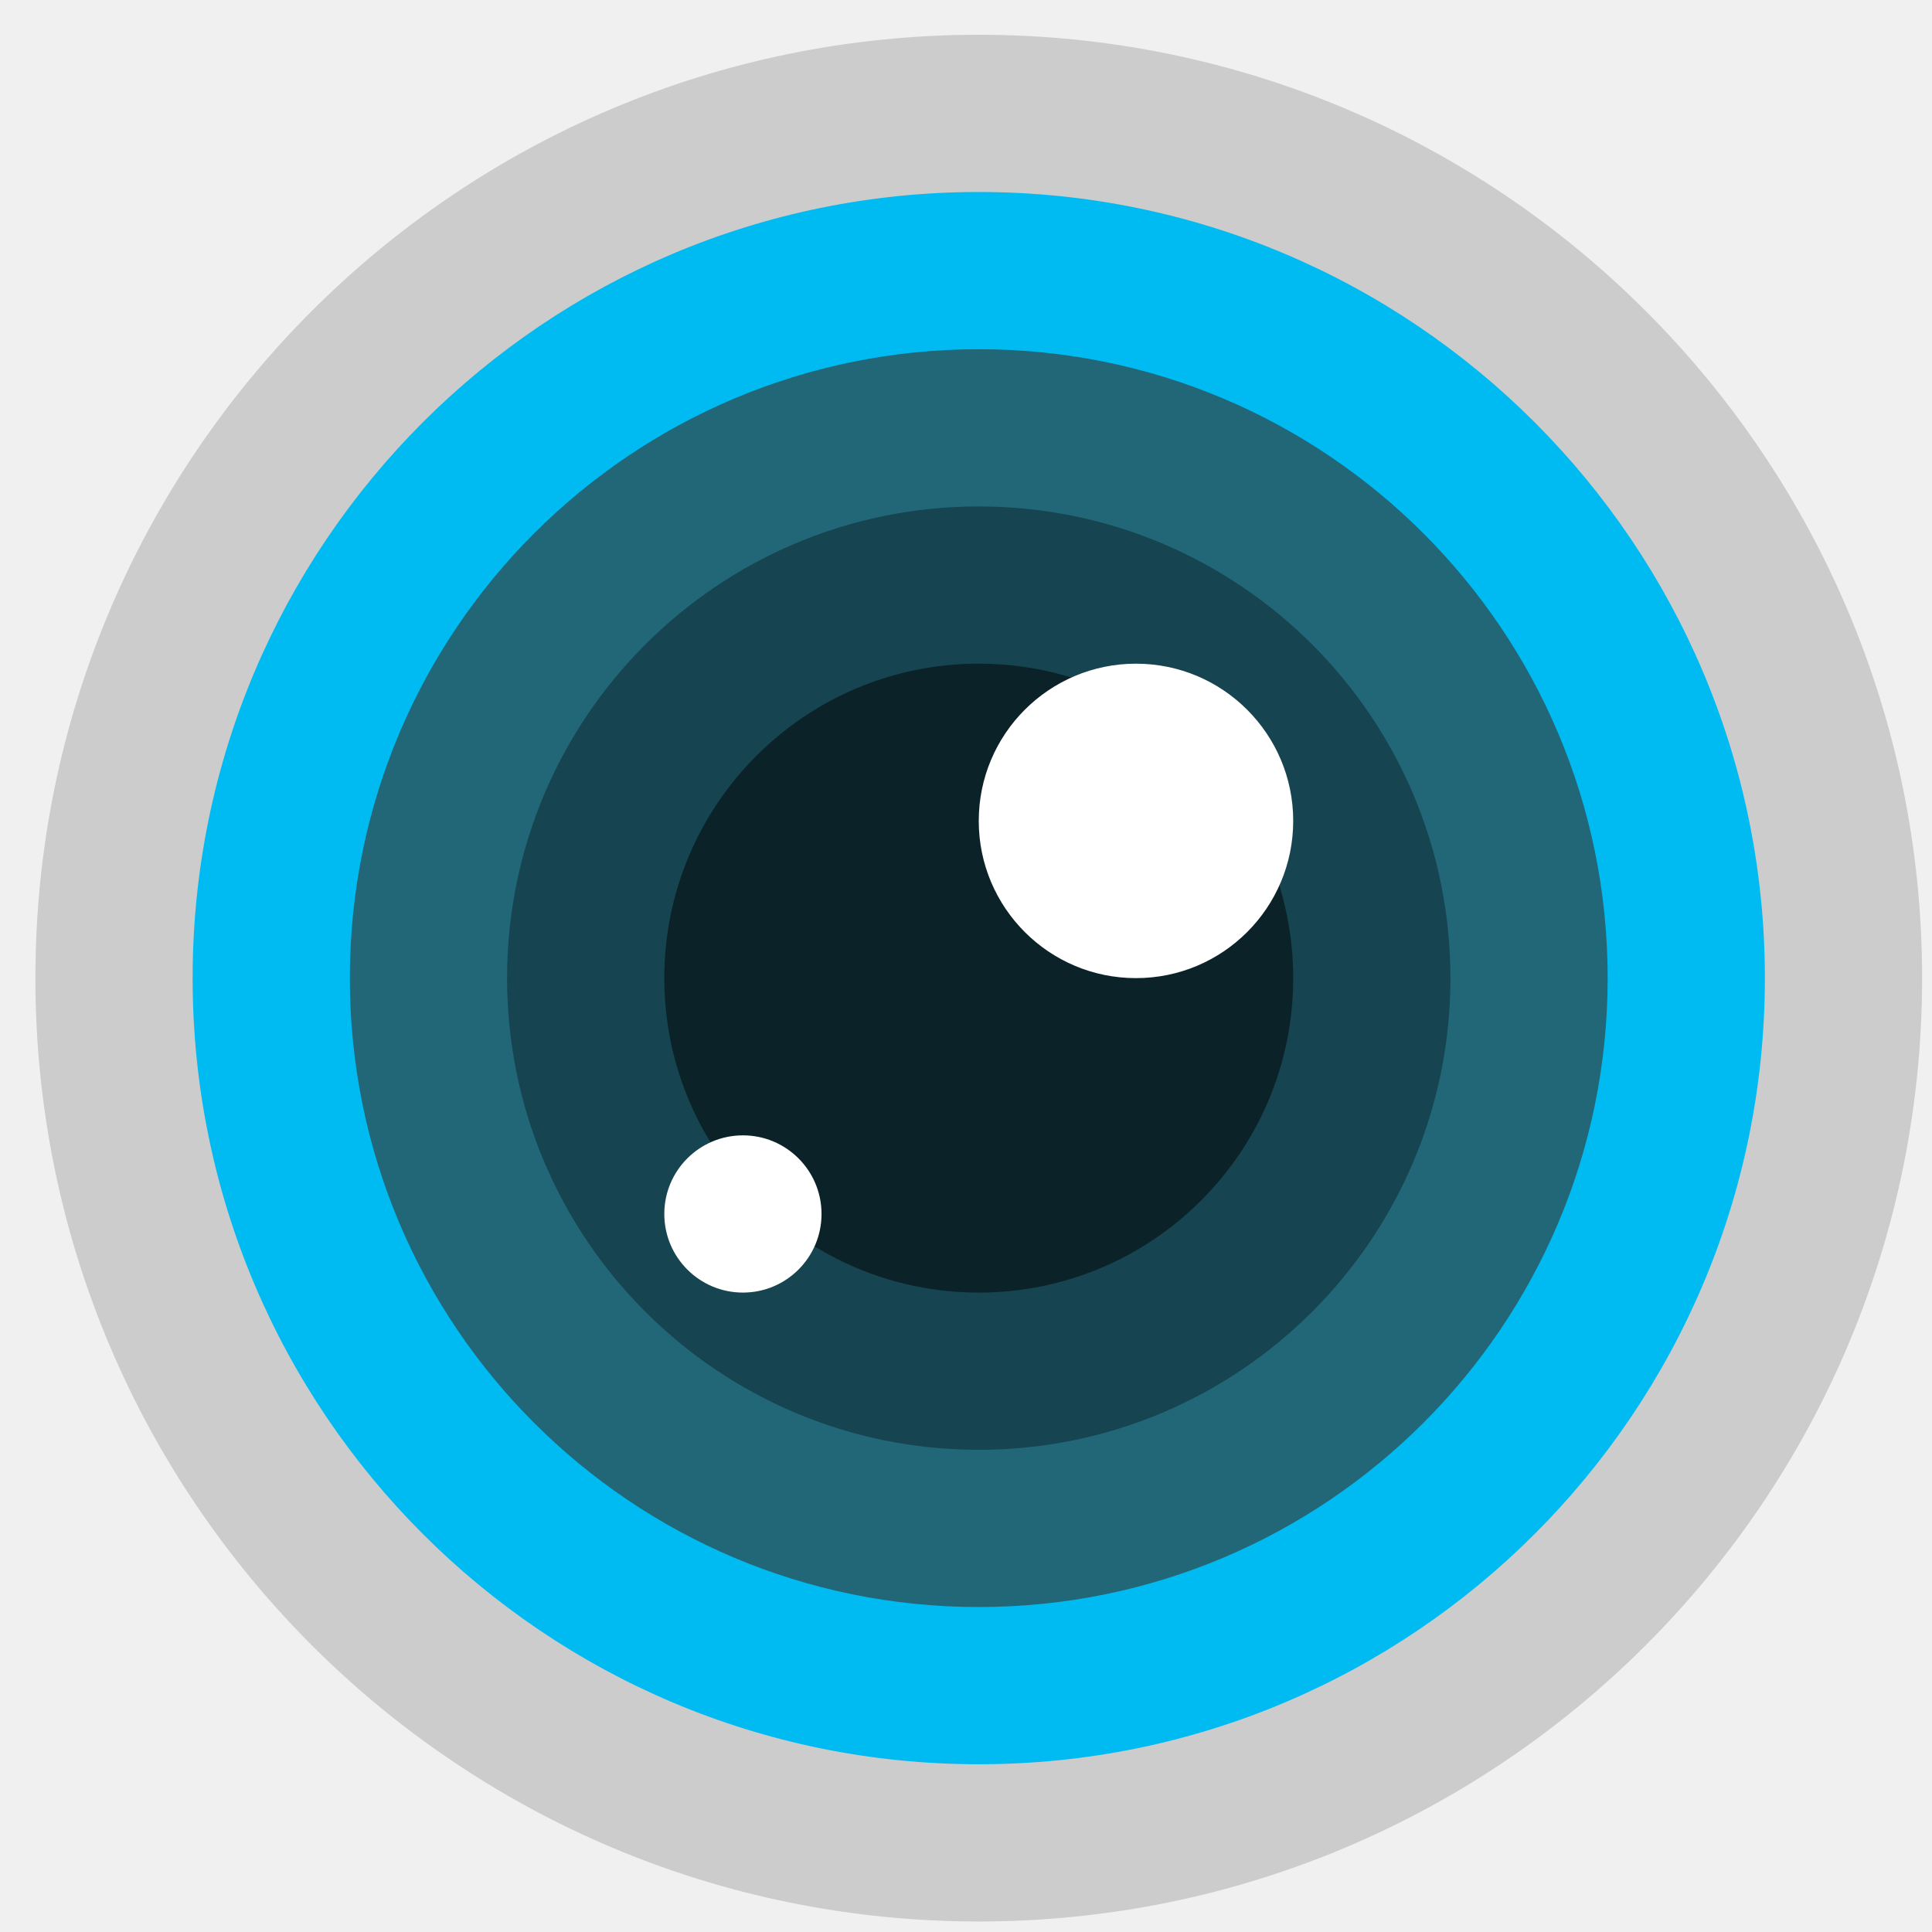
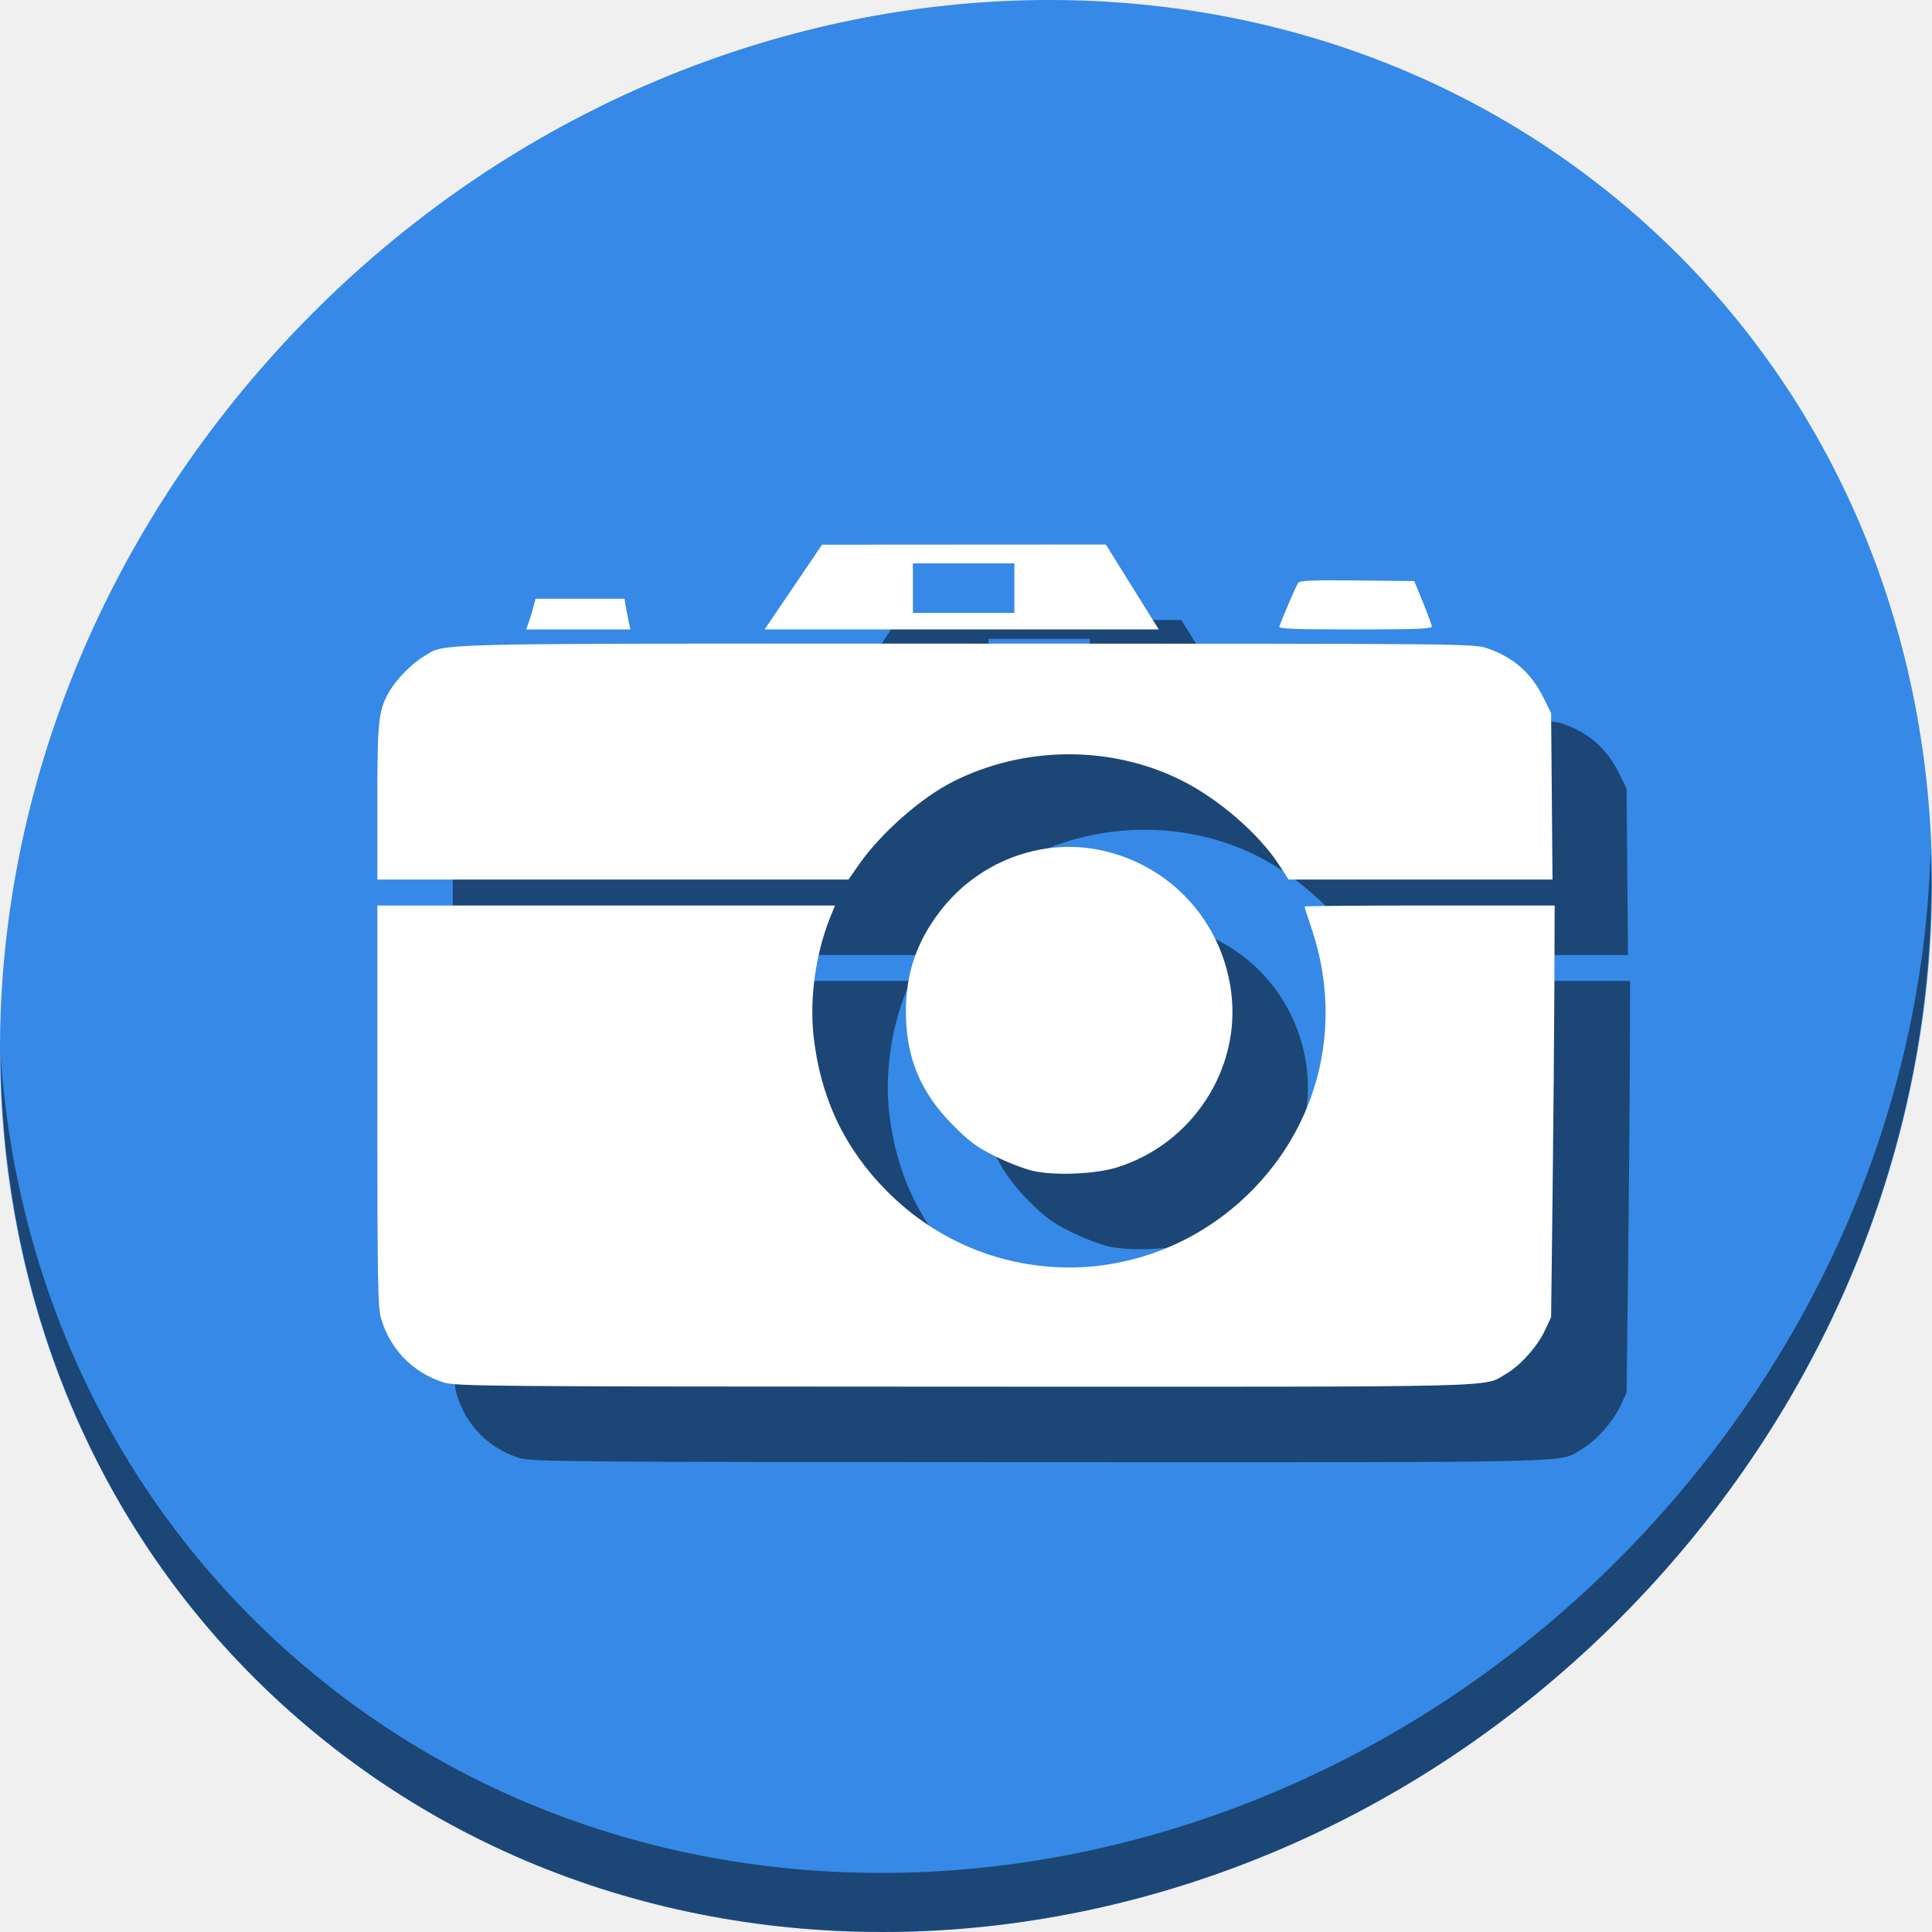
<svg xmlns="http://www.w3.org/2000/svg" id="svg2" version="1.1" width="512" height="512" viewBox="0 0 512 512">
  <defs id="defs6" />
-   <g id="g4165" transform="matrix(1.670359,0,0,1.670359,-169.6108,-171.6727)">
-     <rect ry="149.668" y="108.292" x="107.157" height="299.337" width="299.337" id="rect3427" style="fill:#cccccc;fill-opacity:1;fill-rule:evenodd;stroke:none" />
-     <rect style="fill:#00bbf2;fill-opacity:1;fill-rule:evenodd;stroke:none" id="rect3429" width="249.447" height="249.447" x="132.102" y="133.237" ry="124.724" />
-     <rect ry="99.779" y="158.182" x="157.047" height="199.558" width="199.558" id="rect3431" style="fill:#216778;fill-opacity:1;fill-rule:evenodd;stroke:none" />
-     <rect style="fill:#164450;fill-opacity:1;fill-rule:evenodd;stroke:none" id="rect3433" width="149.668" height="149.668" x="181.992" y="183.126" ry="74.834" />
-     <rect ry="49.889" y="208.071" x="206.936" height="99.779" width="99.779" id="rect3435" style="fill:#0b2228;fill-opacity:1;fill-rule:evenodd;stroke:none" />
-     <rect style="fill:#ffffff;fill-opacity:1;fill-rule:evenodd;stroke:none" id="rect3437" width="49.889" height="49.889" x="256.826" y="208.071" ry="24.945" />
-     <rect ry="12.472" y="282.905" x="206.936" height="24.945" width="24.945" id="rect3439" style="fill:#ffffff;fill-opacity:1;fill-rule:evenodd;stroke:none" />
+   <path style="fill:#cccccc;fill-opacity:1;fill-rule:evenodd;stroke:none;stroke-width:1.022" d="" id="path3783" />
+   <g transform="translate(1.7476038e-7,-1.471069e-5)" id="g847">
+     <path id="path848" d="M 432.913,56.474 C 535.106,145.049 538.74,306.174 441.03,416.373 343.32,526.572 181.28,544.101 79.087,455.526 -23.106,366.951 -26.74,205.826 70.97,95.627 168.68,-14.572 330.72,-32.101 432.913,56.474 Z" style="fill:#3689e6;fill-opacity:1;stroke-width:11.11" />
+     <path id="path850" d="M 511.636,224.904 C 510.084,286.215 486.474,349.058 440.669,400.718 342.959,510.917 180.919,528.446 78.726,439.871 30.827,398.356 4.497,340.923 0.194,280.229 0.799,346.586 27.117,410.482 79.079,455.519 c 102.193,88.575 264.241,71.037 361.943,-39.153 49.705,-56.058 73.005,-125.291 70.613,-191.462 z" style="opacity:1;fill:#000000;fill-opacity:0.49;stroke-width:11.11" />
+     <path id="path852" d="m 137.507,386.345 c -8.118,-2.609 -14.11,-8.749 -16.51,-16.917 -0.879,-2.991 -0.997,-9.716 -0.997,-56.429 v -53.033 h 60.64 60.64 l -1.32,3.283 c -3.816,9.491 -5.468,21.458 -4.342,31.461 1.827,16.235 8.186,29.647 19.423,40.961 27.299,27.488 71.212,26.88 97.864,-1.355 17.293,-18.32 22.83,-43.91 14.731,-68.084 -1.052,-3.141 -1.914,-5.836 -1.914,-5.989 0,-0.152 14.912,-0.277 33.138,-0.277 H 432 l -0.074,21.415 c -0.041,11.778 -0.252,36.327 -0.469,54.553 l -0.395,33.138 -1.676,3.575 c -1.955,4.17 -6.427,9.185 -10.114,11.342 -6.445,3.77 3.386,3.531 -143.855,3.494 -126.803,-0.03 -134.668,-0.097 -137.911,-1.139 z m 156.313,-56.029 c -2.235,-0.501 -6.736,-2.232 -10.002,-3.847 -4.922,-2.433 -6.852,-3.854 -11.282,-8.302 -8.613,-8.651 -12.461,-17.933 -12.461,-30.064 0,-10.201 2.812,-18.459 9.066,-26.624 9.988,-13.04 26.545,-19.412 42.198,-16.241 18.674,3.784 32.576,18.812 34.955,37.787 2.555,20.373 -10.353,40.131 -30.278,46.349 -5.703,1.78 -16.43,2.235 -22.196,0.942 z m -173.82,-97.747 c 0,-21.854 0.283,-24.402 3.282,-29.5 1.825,-3.102 5.978,-7.31 8.91,-9.028 6.333,-3.709 -3.265,-3.477 143.823,-3.477 133.602,0 134.556,0.011 138.222,1.27 6.844,2.355 11.58,6.539 14.822,13.095 l 2.002,4.049 0.186,22.055 0.186,22.055 h -34.97 -34.97 l -2.572,-3.947 c -5.351,-8.213 -15.9,-17.355 -25.711,-22.283 -18.714,-9.399 -41.782,-9.279 -60.716,0.316 -8.519,4.317 -19.146,13.704 -24.912,22.006 l -2.714,3.908 h -62.435 -62.434 z m 39.986,-47.242 c 0.311,-0.817 0.877,-2.646 1.259,-4.064 l 0.694,-2.579 h 11.774 11.774 l 0.354,2.032 c 0.195,1.118 0.548,2.946 0.785,4.064 l 0.431,2.032 h -13.818 -13.818 z m 70.257,-9.748 7.616,-11.234 37.6,-0.023 37.6,-0.023 6.125,9.848 c 3.369,5.416 6.528,10.481 7.021,11.255 l 0.896,1.407 H 274.865 222.628 l 7.616,-11.234 z m 58.574,0.292 v -6.565 h -13.443 -13.443 v 6.565 6.565 h 13.443 13.443 z m 70.198,10.16 c 1.732,-4.454 4.552,-10.947 5.029,-11.578 0.461,-0.61 4.077,-0.754 15.676,-0.625 l 15.077,0.167 2.3,5.627 c 1.265,3.095 2.32,5.979 2.345,6.409 0.034,0.61 -4.425,0.782 -20.342,0.782 -16.055,0 -20.323,-0.166 -20.084,-0.782 z" style="fill:#000000;fill-opacity:0.49;stroke-width:0.625" />
+     <path style="fill:#ffffff;stroke-width:0.625" d="M 117.507,366.345 C 109.389,363.737 103.397,357.596 100.998,349.428 100.119,346.437 100,339.712 100,292.999 V 239.966 h 60.64 60.64 l -1.32,3.283 c -3.816,9.491 -5.468,21.458 -4.342,31.461 1.827,16.235 8.186,29.647 19.423,40.961 27.299,27.488 71.212,26.88 97.864,-1.355 17.293,-18.32 22.83,-43.91 14.731,-68.084 -1.052,-3.141 -1.913,-5.836 -1.913,-5.989 0,-0.152 14.912,-0.277 33.138,-0.277 h 33.138 l -0.074,21.415 c -0.041,11.778 -0.252,36.327 -0.469,54.553 l -0.395,33.138 -1.676,3.575 c -1.955,4.17 -6.427,9.185 -10.114,11.342 -6.445,3.77 3.386,3.531 -143.855,3.494 -126.803,-0.03 -134.668,-0.097 -137.911,-1.139 z m 156.313,-56.029 c -2.235,-0.501 -6.736,-2.232 -10.002,-3.847 -4.922,-2.433 -6.852,-3.854 -11.282,-8.302 -8.613,-8.651 -12.461,-17.933 -12.461,-30.064 0,-10.201 2.812,-18.459 9.066,-26.624 9.988,-13.04 26.545,-19.412 42.198,-16.241 18.674,3.784 32.576,18.812 34.955,37.787 2.555,20.373 -10.353,40.131 -30.278,46.349 -5.703,1.78 -16.43,2.235 -22.196,0.942 z M 100,212.569 c 0,-21.854 0.283,-24.402 3.282,-29.5 1.825,-3.102 5.978,-7.31 8.91,-9.028 6.333,-3.709 -3.265,-3.477 143.823,-3.477 133.602,0 134.556,0.011 138.222,1.27 6.844,2.355 11.58,6.539 14.822,13.095 l 2.002,4.049 0.186,22.055 0.186,22.055 h -34.97 -34.97 l -2.572,-3.947 c -5.351,-8.213 -15.9,-17.355 -25.711,-22.283 -18.714,-9.399 -41.782,-9.279 -60.716,0.316 -8.519,4.317 -19.146,13.704 -24.912,22.006 l -2.714,3.908 H 162.434 100 Z m 39.986,-47.242 c 0.311,-0.817 0.877,-2.646 1.259,-4.064 l 0.694,-2.579 h 11.774 11.774 l 0.354,2.032 c 0.195,1.118 0.548,2.946 0.785,4.064 l 0.431,2.032 h -13.818 -13.818 z m 70.257,-9.748 7.616,-11.234 37.6,-0.023 37.6,-0.023 6.125,9.848 c 3.369,5.416 6.528,10.481 7.021,11.255 l 0.896,1.407 h -52.237 -52.237 l 7.616,-11.234 z m 58.574,0.292 v -6.565 h -13.443 -13.443 v 6.565 6.565 h 13.443 13.443 z m 70.198,10.16 c 1.732,-4.454 4.552,-10.947 5.029,-11.578 0.461,-0.61 4.077,-0.754 15.676,-0.625 l 15.077,0.167 2.3,5.627 c 1.265,3.095 2.32,5.979 2.345,6.409 0.034,0.61 -4.425,0.782 -20.342,0.782 -16.055,0 -20.323,-0.166 -20.084,-0.782 z" id="path854" />
  </g>
-   <path style="fill:#cccccc;fill-opacity:1;fill-rule:evenodd;stroke:none;stroke-width:1.022" d="" id="path3783" />
</svg>
